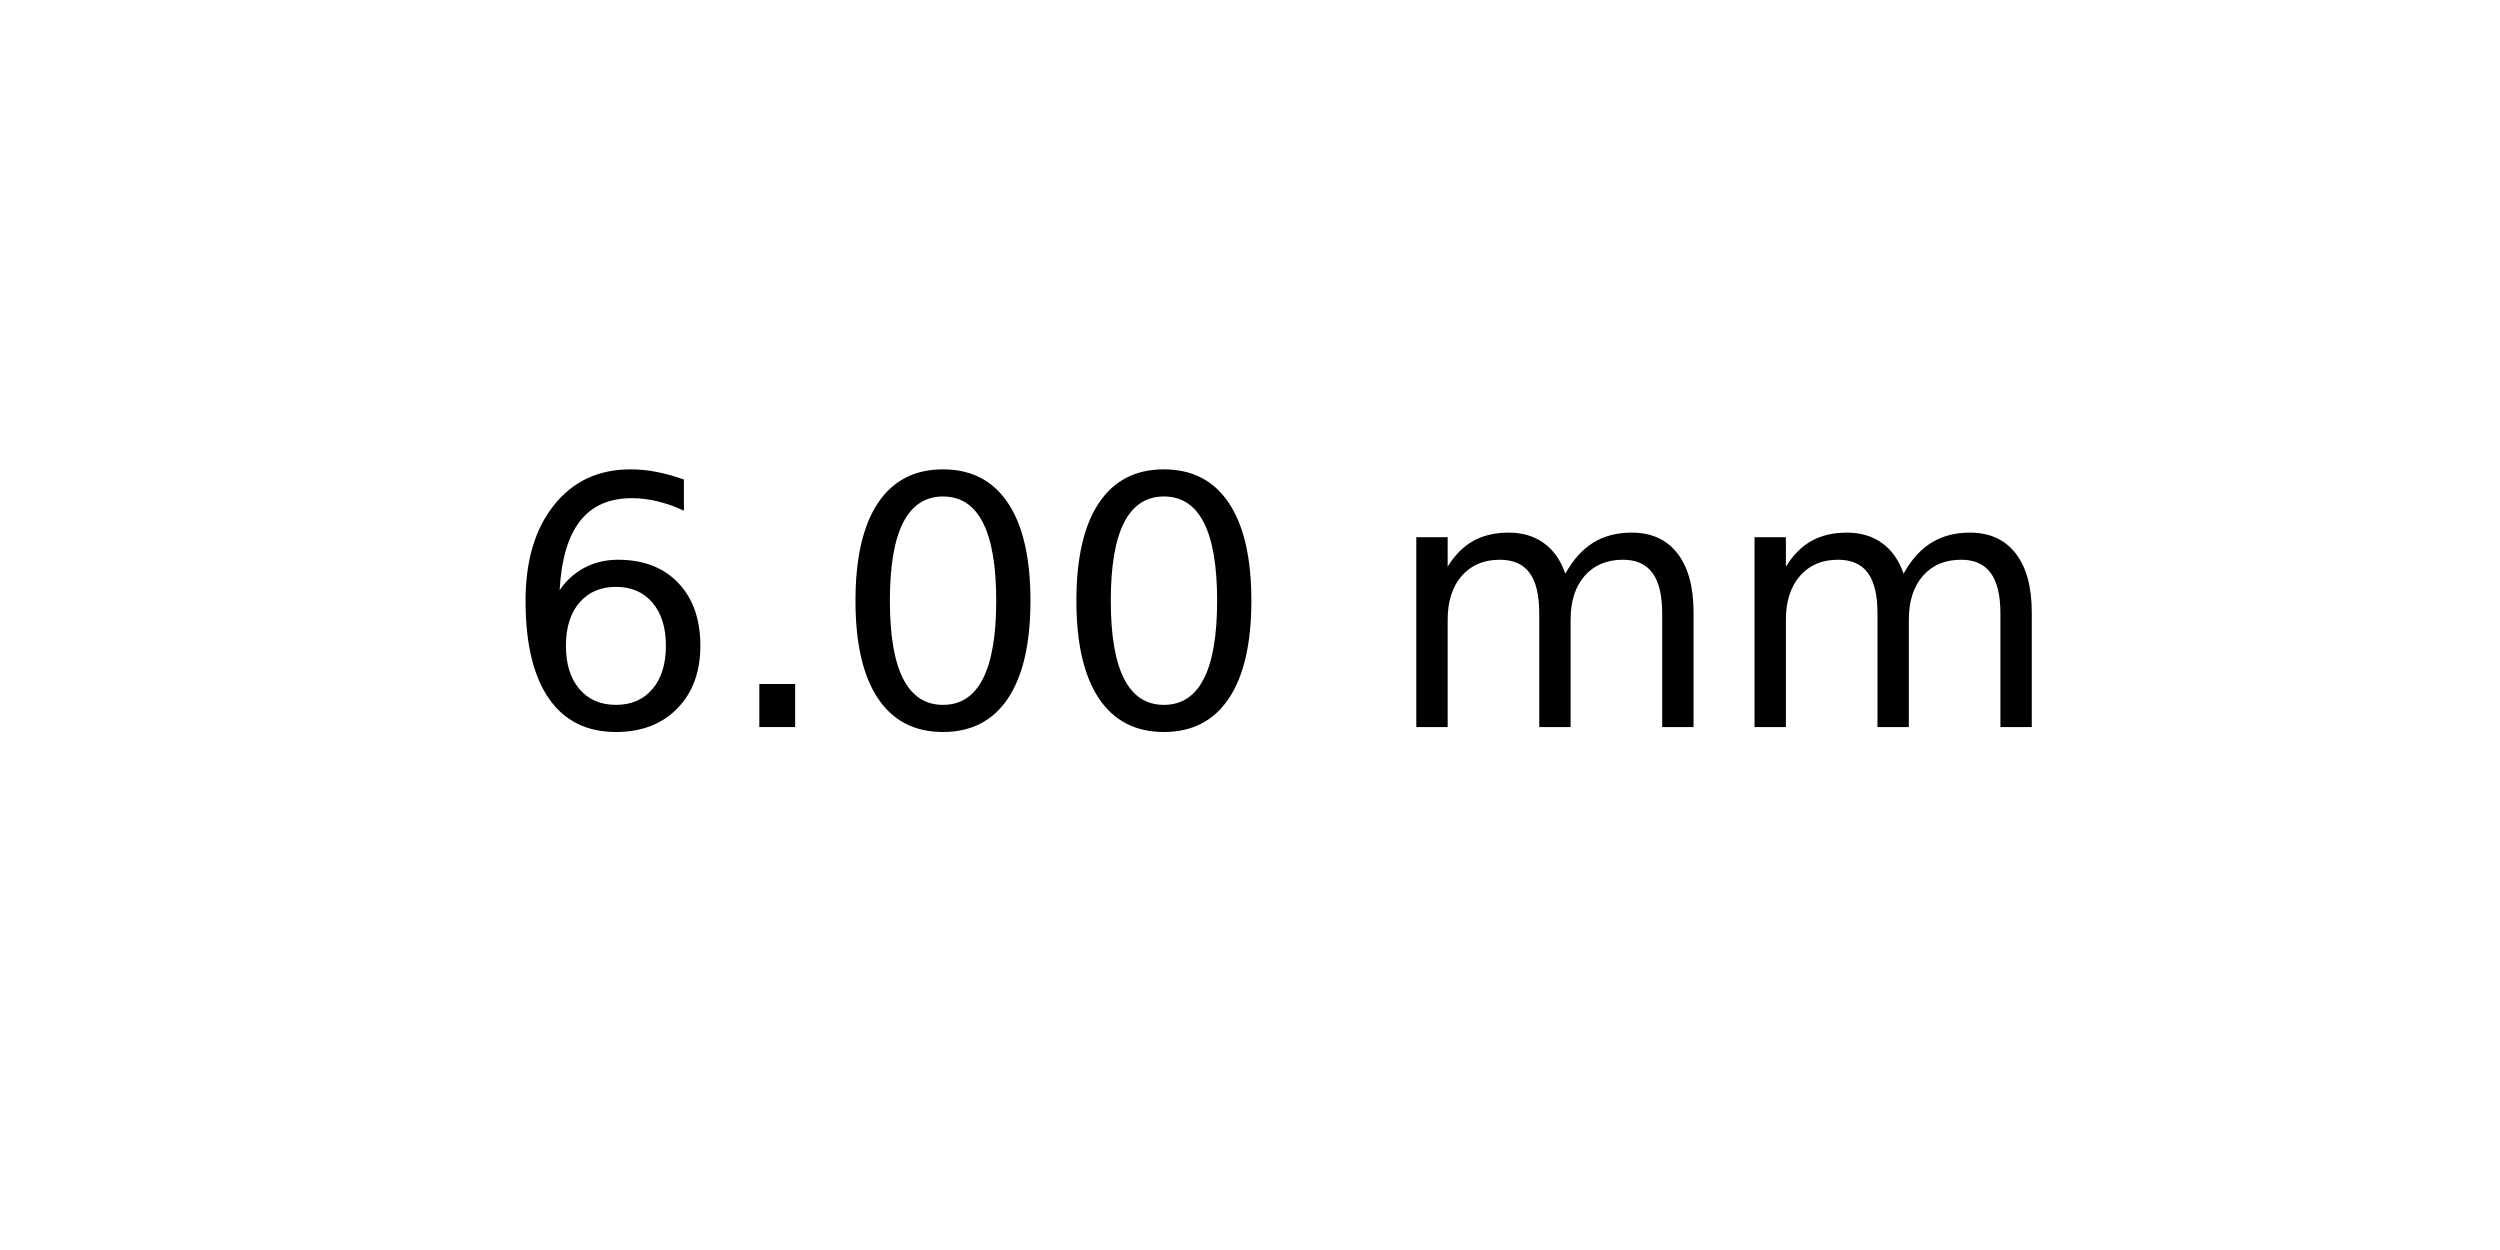
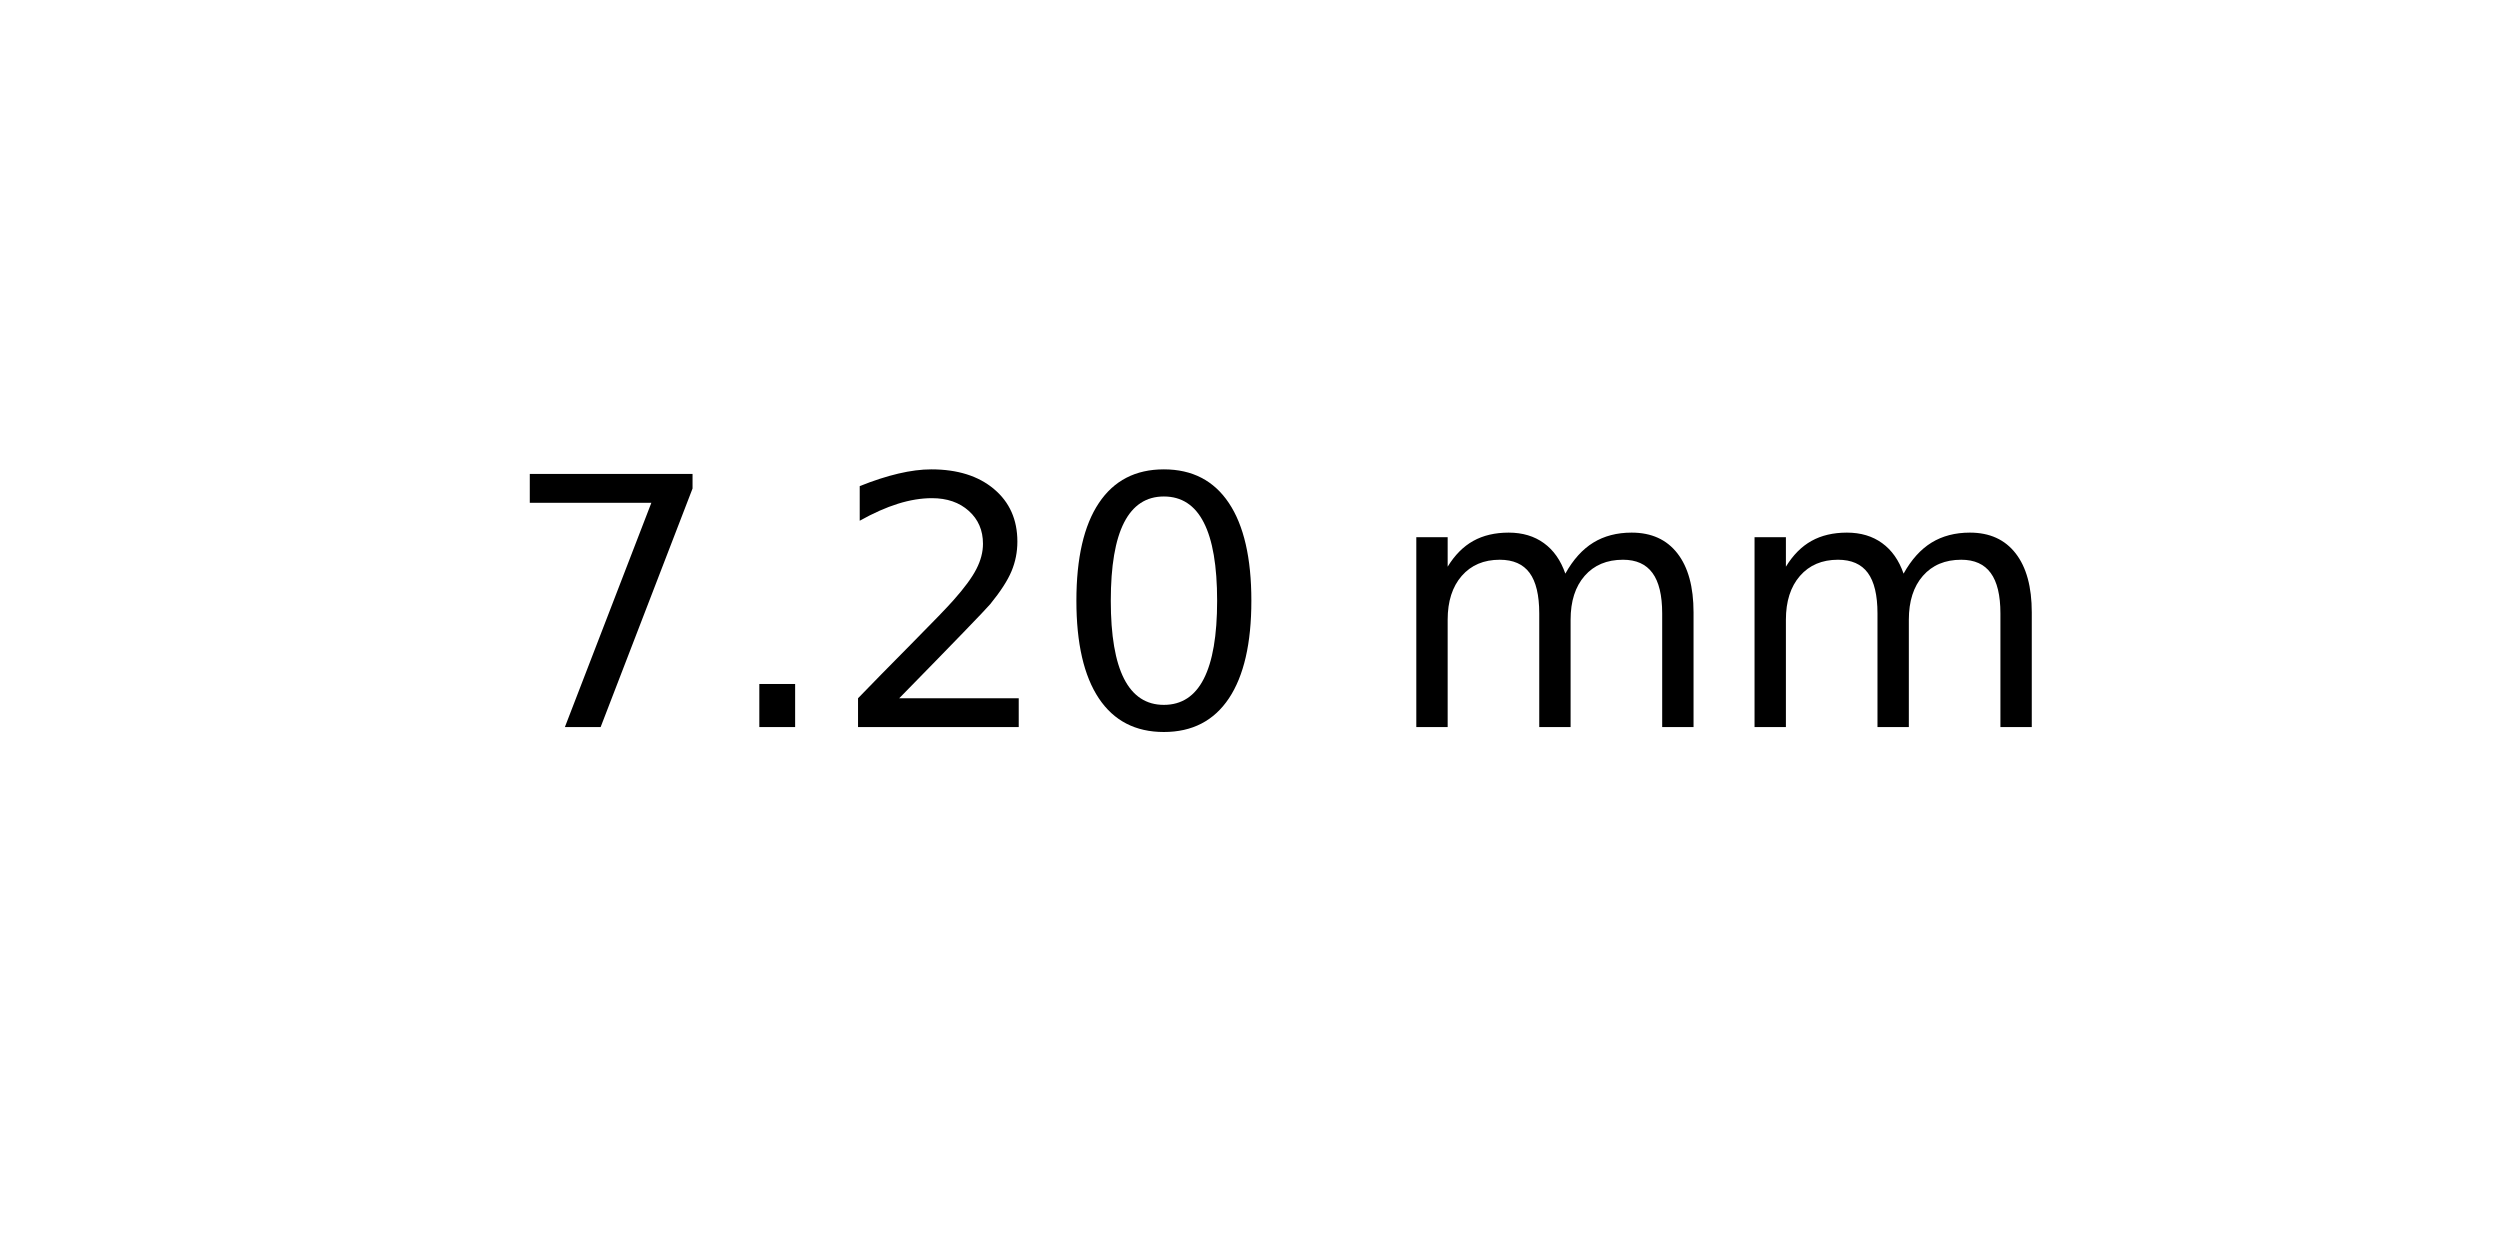
<svg xmlns="http://www.w3.org/2000/svg" xmlns:xlink="http://www.w3.org/1999/xlink" width="72pt" height="36pt" viewBox="0 0 72 36" version="1.1">
  <defs>
    <style type="text/css">*{stroke-linejoin: round; stroke-linecap: butt}</style>
  </defs>
  <g id="figure_1">
    <g id="axes_1">
      <g id="text_1">
        <g transform="translate(14.4375 20.93937) scale(0.1 -0.1)">
          <defs>
-             <path id="DejaVuSans-36" d="M 2113 2584  Q 1688 2584 1439 2293  Q 1191 2003 1191 1497  Q 1191 994 1439 701  Q 1688 409 2113 409  Q 2538 409 2786 701  Q 3034 994 3034 1497  Q 3034 2003 2786 2293  Q 2538 2584 2113 2584  z M 3366 4563  L 3366 3988  Q 3128 4100 2886 4159  Q 2644 4219 2406 4219  Q 1781 4219 1451 3797  Q 1122 3375 1075 2522  Q 1259 2794 1537 2939  Q 1816 3084 2150 3084  Q 2853 3084 3261 2657  Q 3669 2231 3669 1497  Q 3669 778 3244 343  Q 2819 -91 2113 -91  Q 1303 -91 875 529  Q 447 1150 447 2328  Q 447 3434 972 4092  Q 1497 4750 2381 4750  Q 2619 4750 2861 4703  Q 3103 4656 3366 4563  z " transform="scale(0.015625)" />
+             <path id="DejaVuSans-37" d="M 525 4666  L 3525 4666  L 3525 4397  L 1831 0  L 1172 0  L 2766 4134  L 525 4134  L 525 4666  z " transform="scale(0.015625)" />
            <path id="DejaVuSans-2e" d="M 684 794  L 1344 794  L 1344 0  L 684 0  L 684 794  z " transform="scale(0.015625)" />
+             <path id="DejaVuSans-32" d="M 1228 531  L 3431 531  L 3431 0  L 469 0  L 469 531  Q 828 903 1448 1529  Q 2069 2156 2228 2338  Q 2531 2678 2651 2914  Q 2772 3150 2772 3378  Q 2772 3750 2511 3984  Q 2250 4219 1831 4219  Q 1534 4219 1204 4116  Q 875 4013 500 3803  L 500 4441  Q 881 4594 1212 4672  Q 1544 4750 1819 4750  Q 2544 4750 2975 4387  Q 3406 4025 3406 3419  Q 3406 3131 3298 2873  Q 3191 2616 2906 2266  Q 2828 2175 2409 1742  Q 1991 1309 1228 531  z " transform="scale(0.015625)" />
            <path id="DejaVuSans-30" d="M 2034 4250  Q 1547 4250 1301 3770  Q 1056 3291 1056 2328  Q 1056 1369 1301 889  Q 1547 409 2034 409  Q 2525 409 2770 889  Q 3016 1369 3016 2328  Q 3016 3291 2770 3770  Q 2525 4250 2034 4250  z M 2034 4750  Q 2819 4750 3233 4129  Q 3647 3509 3647 2328  Q 3647 1150 3233 529  Q 2819 -91 2034 -91  Q 1250 -91 836 529  Q 422 1150 422 2328  Q 422 3509 836 4129  Q 1250 4750 2034 4750  z " transform="scale(0.015625)" />
            <path id="DejaVuSans-20" transform="scale(0.015625)" />
            <path id="DejaVuSans-6d" d="M 3328 2828  Q 3544 3216 3844 3400  Q 4144 3584 4550 3584  Q 5097 3584 5394 3201  Q 5691 2819 5691 2113  L 5691 0  L 5113 0  L 5113 2094  Q 5113 2597 4934 2840  Q 4756 3084 4391 3084  Q 3944 3084 3684 2787  Q 3425 2491 3425 1978  L 3425 0  L 2847 0  L 2847 2094  Q 2847 2600 2669 2842  Q 2491 3084 2119 3084  Q 1678 3084 1418 2786  Q 1159 2488 1159 1978  L 1159 0  L 581 0  L 581 3500  L 1159 3500  L 1159 2956  Q 1356 3278 1631 3431  Q 1906 3584 2284 3584  Q 2666 3584 2933 3390  Q 3200 3197 3328 2828  z " transform="scale(0.015625)" />
          </defs>
-           <use xlink:href="#DejaVuSans-36" />
+           <use xlink:href="#DejaVuSans-37" />
          <use xlink:href="#DejaVuSans-2e" x="63.623" />
-           <use xlink:href="#DejaVuSans-30" x="95.41" />
+           <use xlink:href="#DejaVuSans-32" x="95.41" />
          <use xlink:href="#DejaVuSans-30" x="159.033" />
          <use xlink:href="#DejaVuSans-20" x="222.656" />
          <use xlink:href="#DejaVuSans-6d" x="254.443" />
          <use xlink:href="#DejaVuSans-6d" x="351.855" />
        </g>
      </g>
    </g>
  </g>
</svg>
